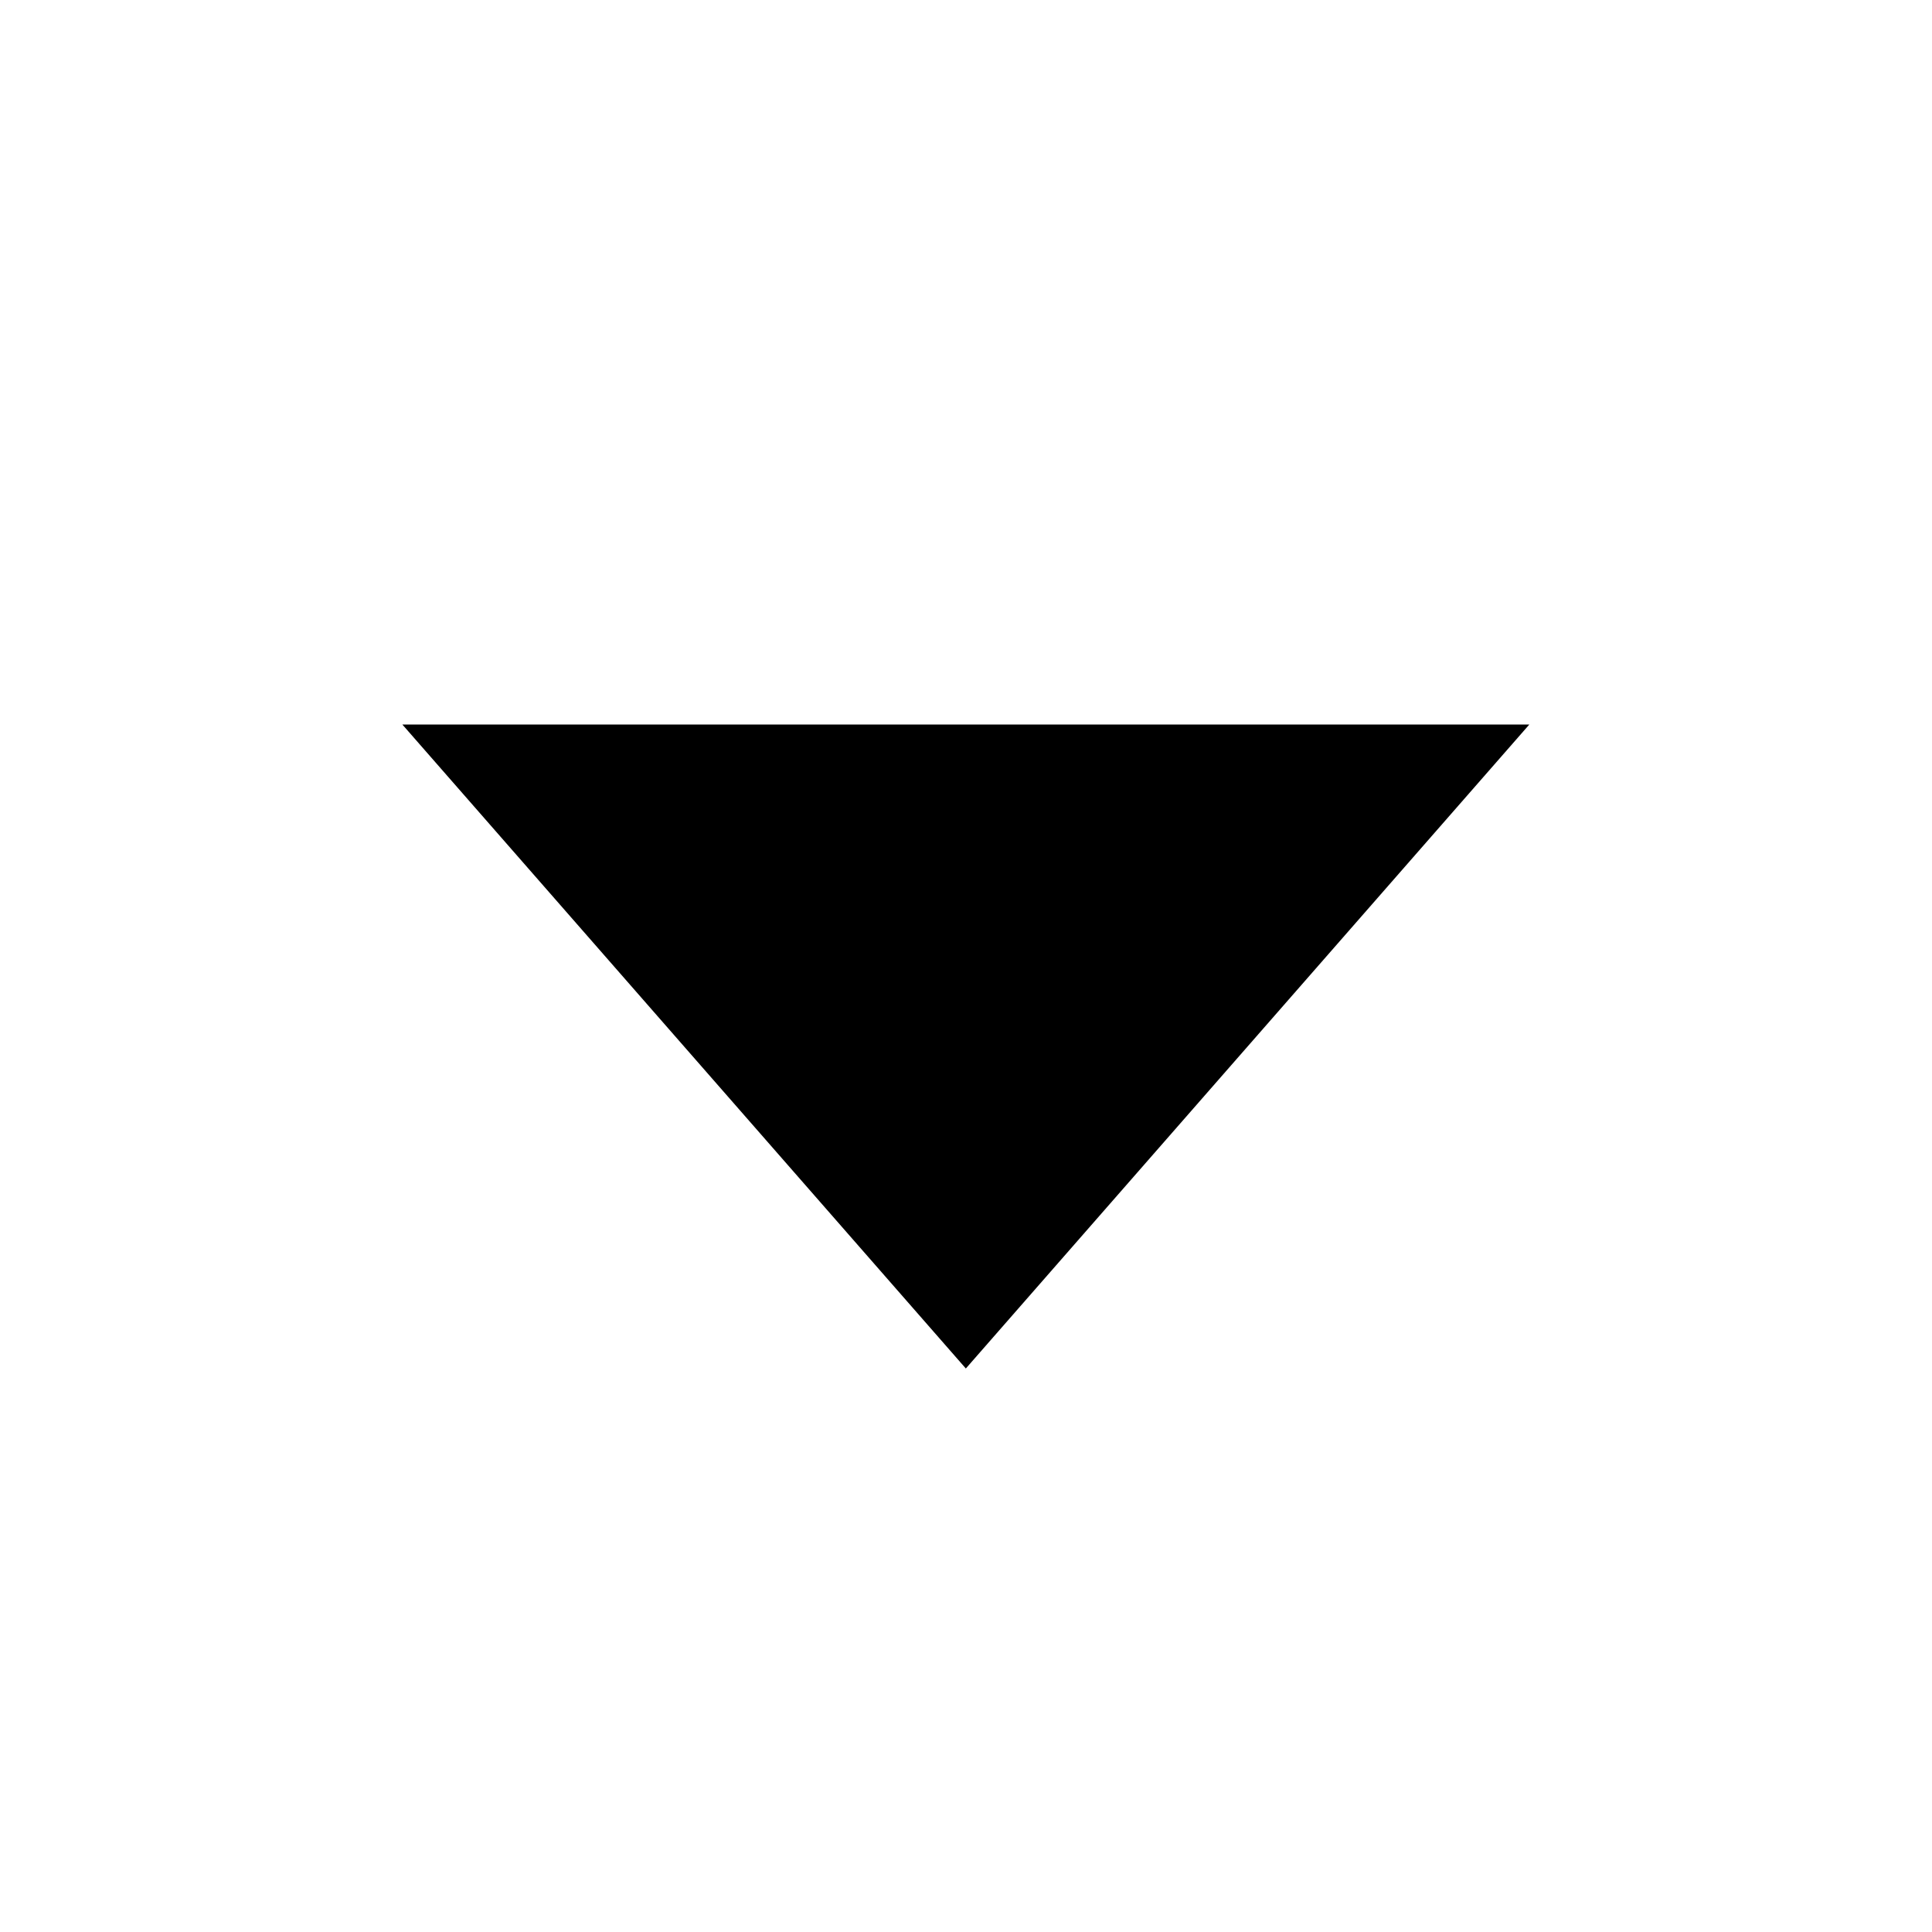
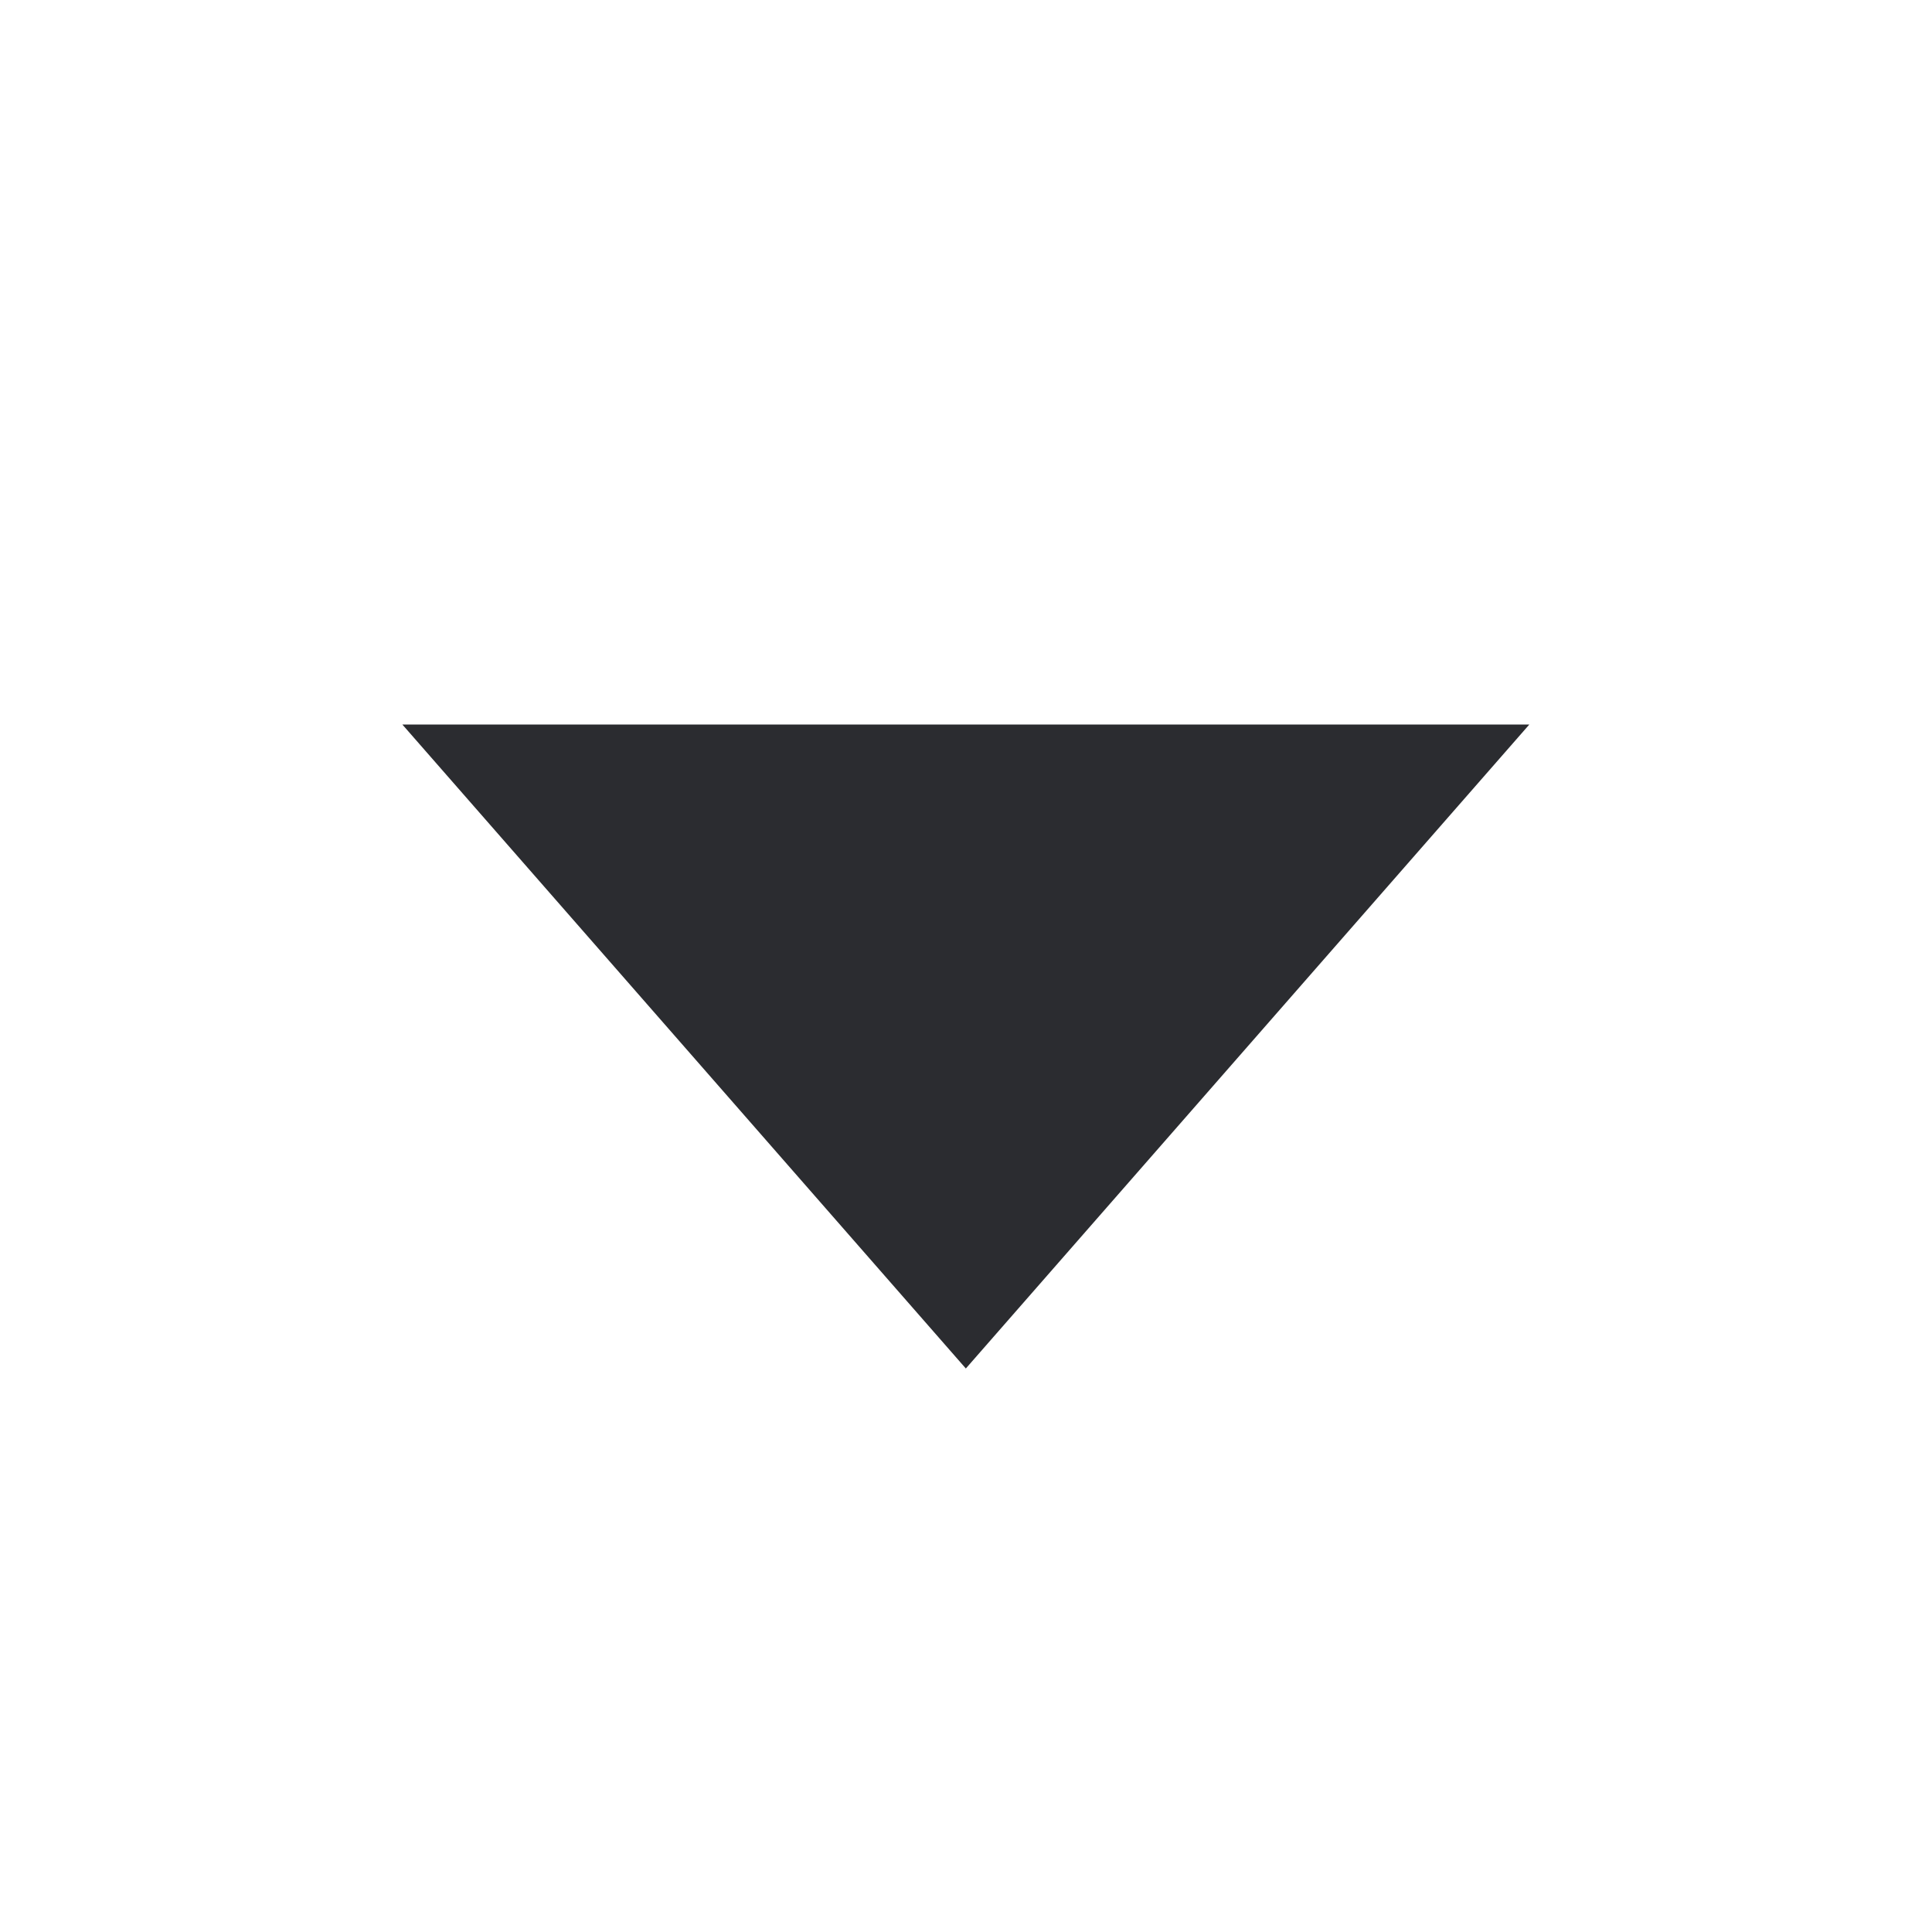
<svg xmlns="http://www.w3.org/2000/svg" width="24" height="24" viewBox="0 0 24 24" fill="none">
-   <path d="M11.998 17L18.998 9H4.998L11.998 17Z" fill="black" />
+   <path d="M11.998 17L18.998 9H4.998L11.998 17Z" fill="#2B2C30" />
</svg>
